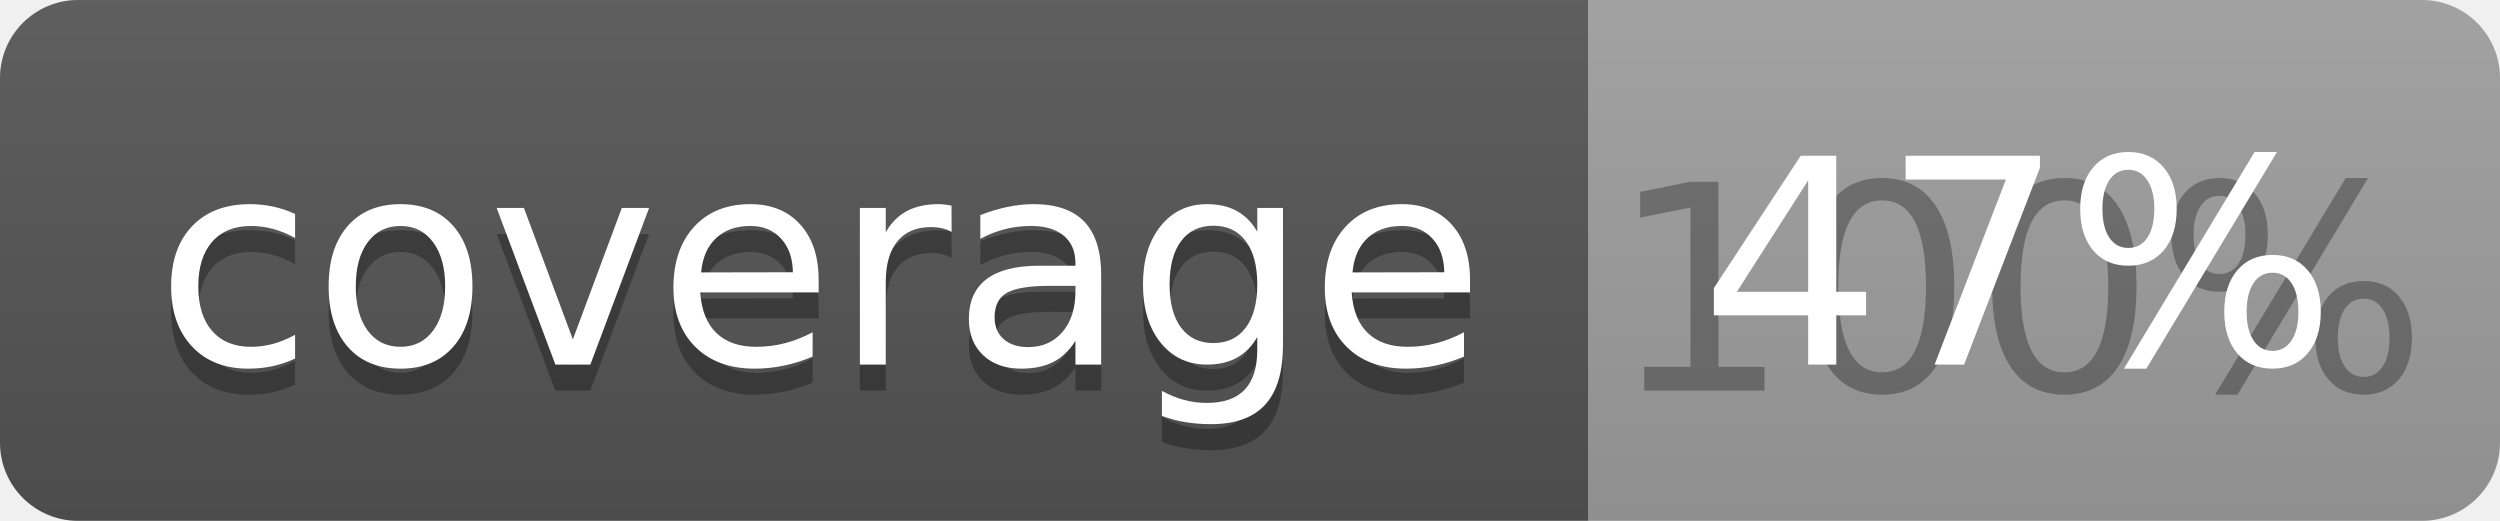
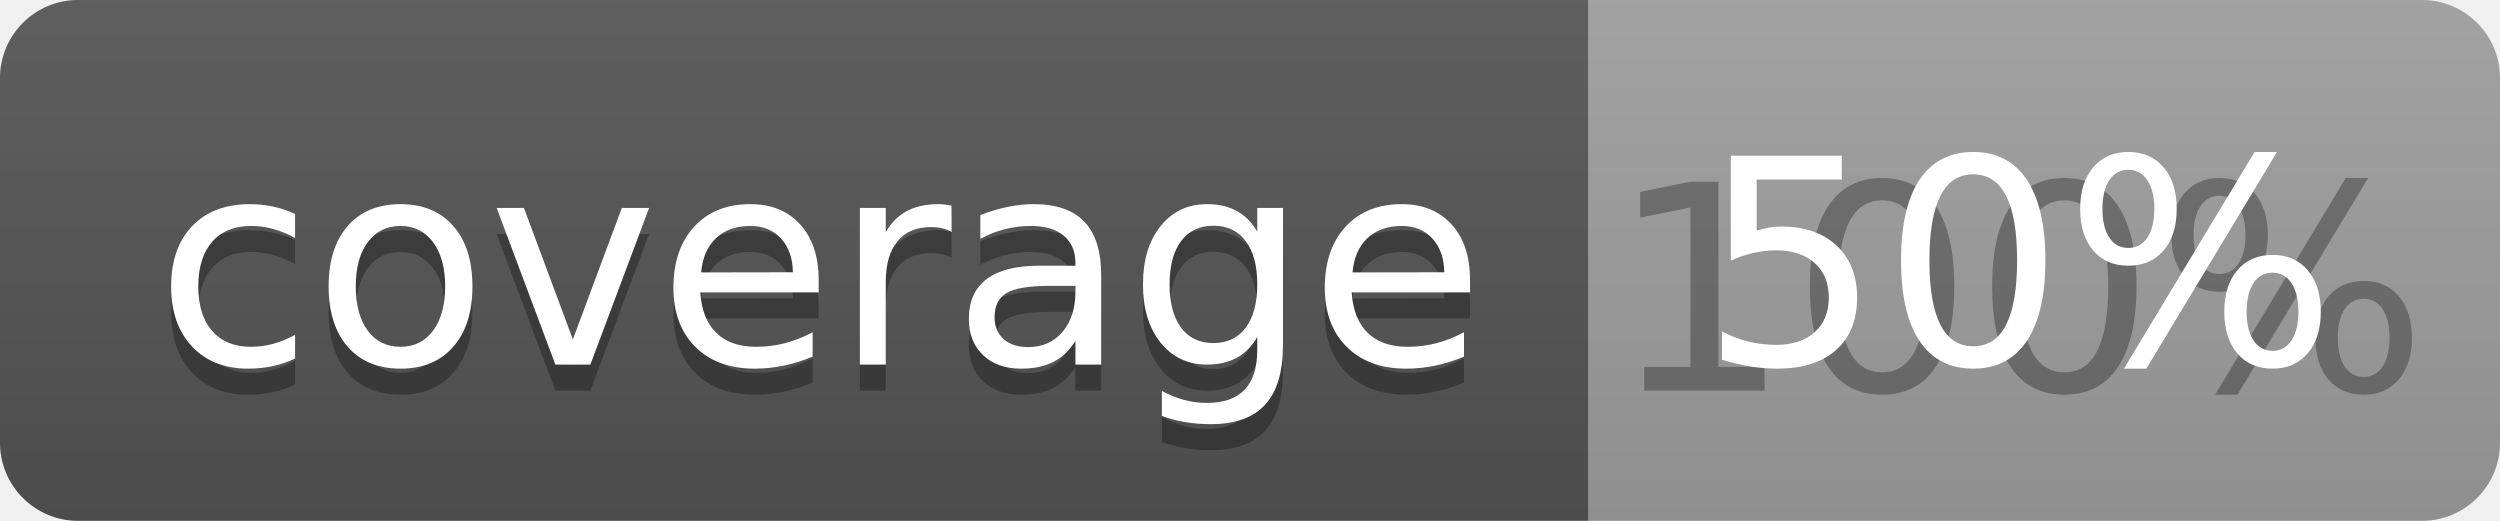
<svg xmlns="http://www.w3.org/2000/svg" width="96" height="20">
  <linearGradient id="b" x2="0" y2="100%">
    <stop offset="0" stop-color="#bbb" stop-opacity=".1" />
    <stop offset="1" stop-opacity=".1" />
  </linearGradient>
  <clipPath id="a">
    <rect width="96" height="20" rx="3" fill="#fff" />
  </clipPath>
  <g clip-path="url(#a)">
    <path fill="#555" d="M0 0h61v20H0z" />
    <path fill="#9F9F9F" d="M61 0h35v20H61z" />
    <path fill="url(#b)" d="M0 0h96v20H0z" />
  </g>
  <g fill="#fff" text-anchor="middle" font-family="DejaVu Sans,Verdana,Geneva,sans-serif" font-size="110">
    <text x="315" y="150" fill="#010101" fill-opacity=".3" transform="scale(.1)" textLength="510">coverage</text>
    <text x="315" y="140" transform="scale(.1)" textLength="510">coverage</text>
    <text x="775" y="150" fill="#010101" fill-opacity=".3" transform="scale(.1)" textLength="250">100%</text>
-     <text x="775" y="140" transform="scale(.1)" textLength="250">47%</text>
+     <text x="775" y="140" transform="scale(.1)" textLength="250">50%</text>
  </g>
</svg>
